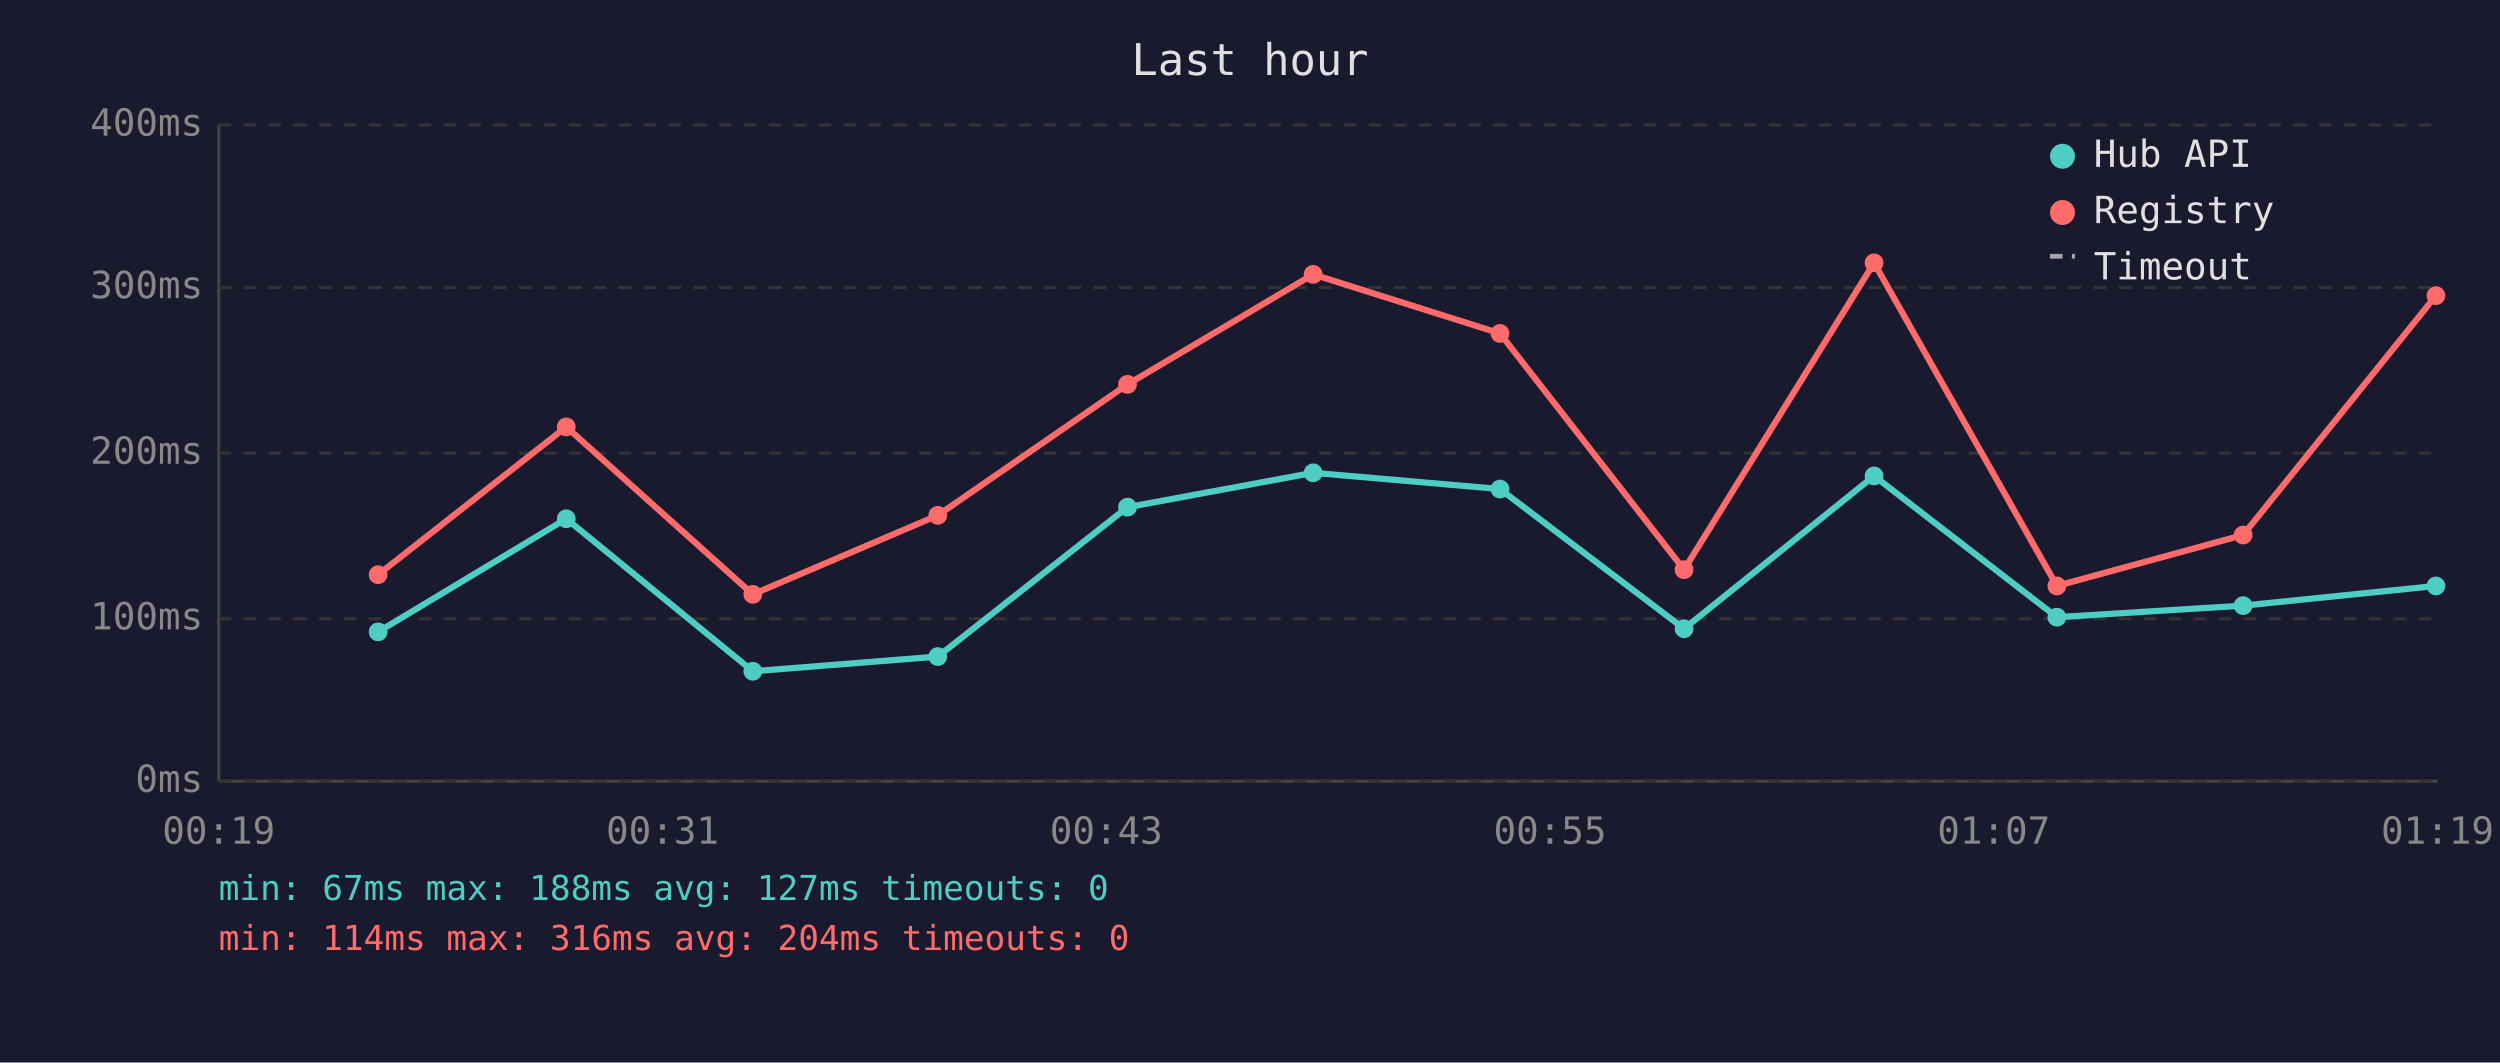
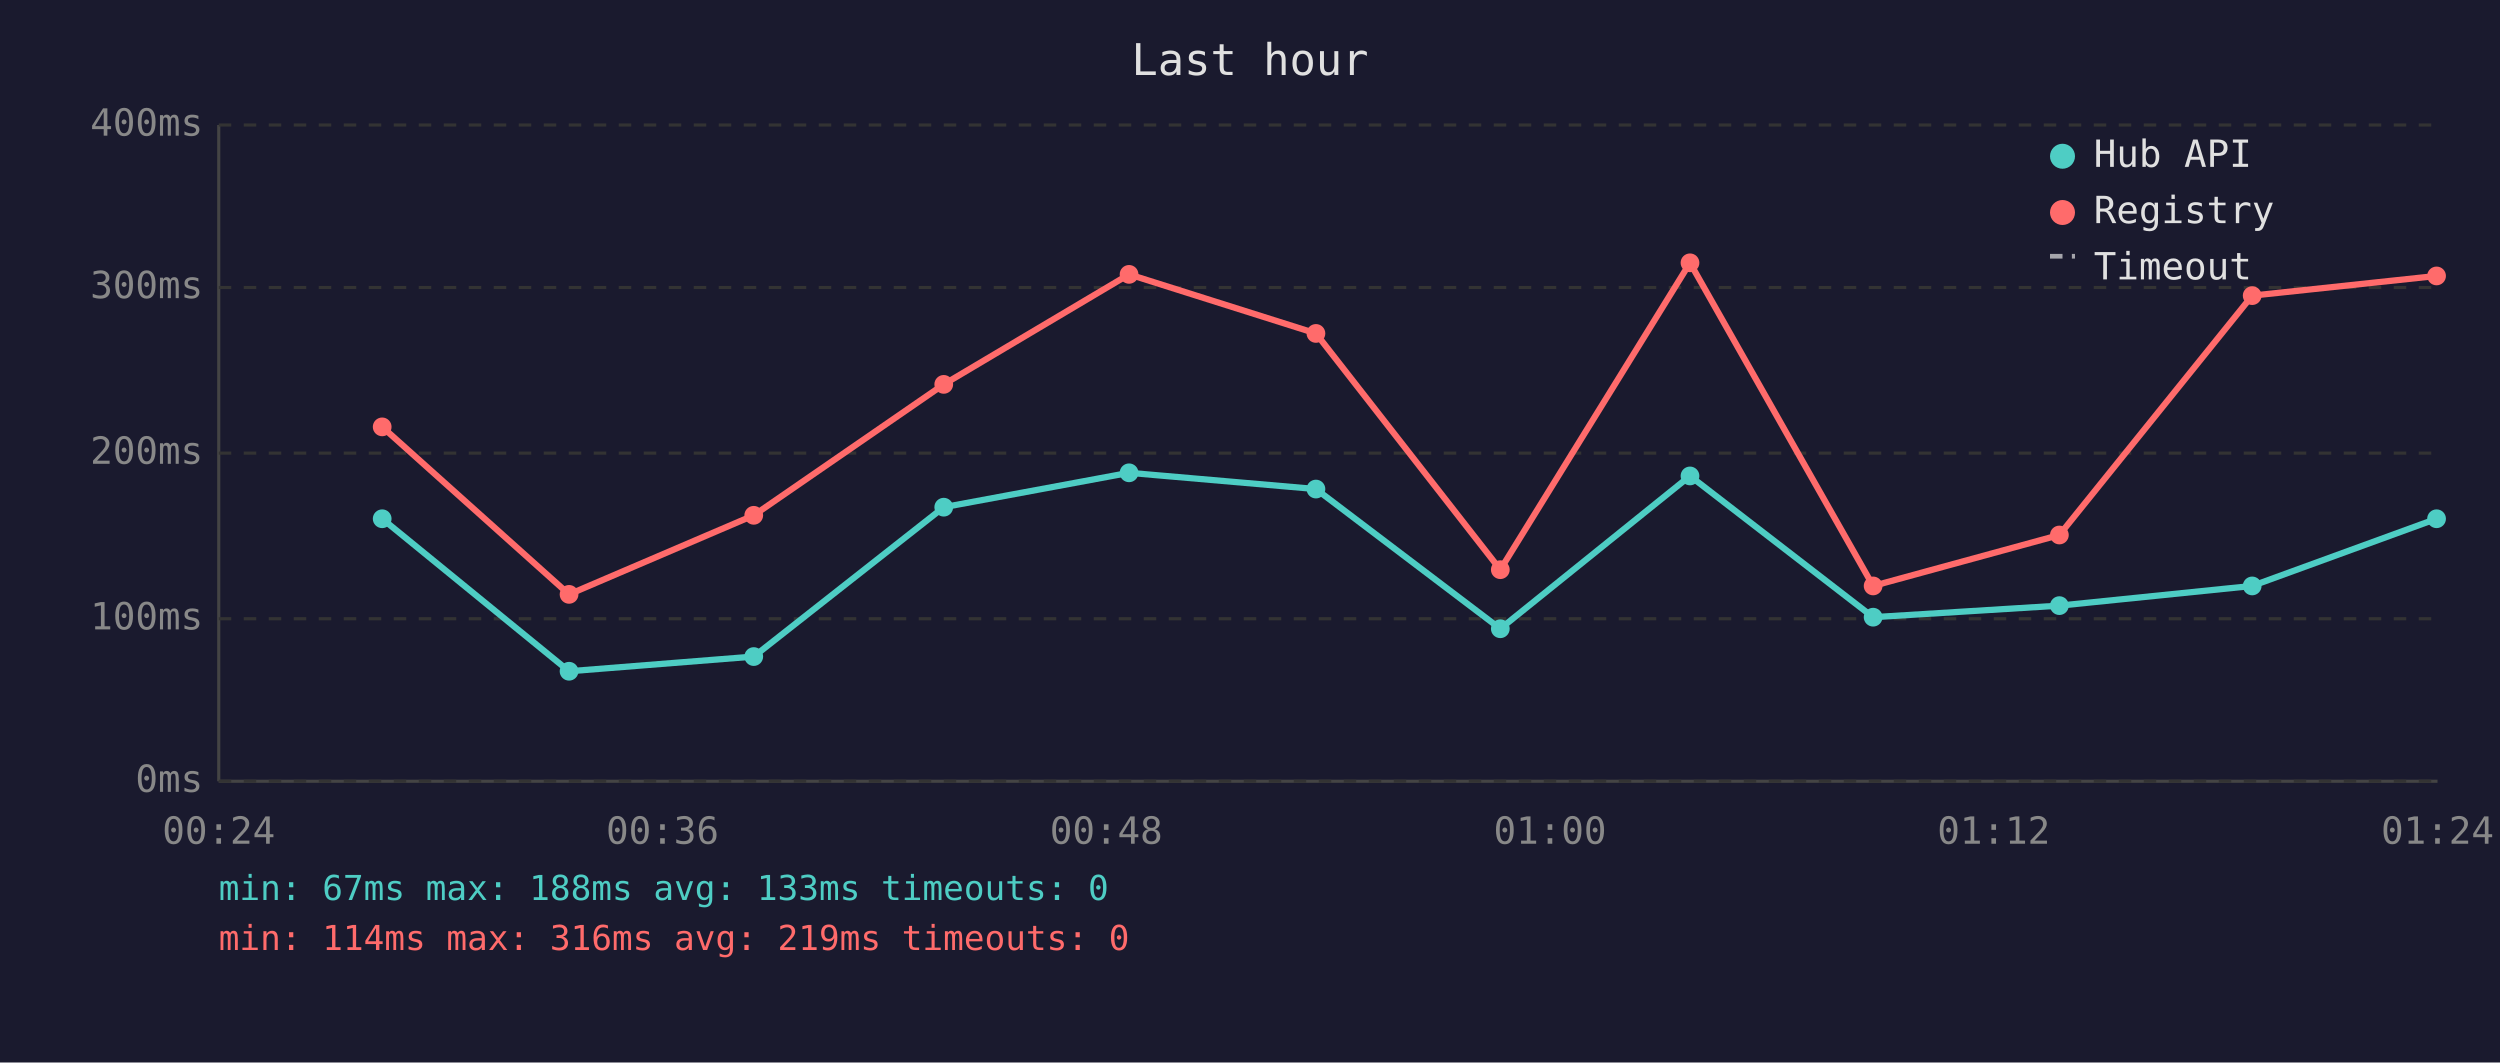
<svg xmlns="http://www.w3.org/2000/svg" viewBox="0 0 800 340" font-family="monospace" font-size="12">
  <rect width="800" height="340" fill="#1a1a2e" />
  <text x="400" y="24" fill="#e0e0e0" font-size="14" text-anchor="middle">Last hour</text>
  <line x1="70" y1="40" x2="70" y2="250" stroke="#444" stroke-width="1" />
  <line x1="70" y1="250" x2="780" y2="250" stroke="#444" stroke-width="1" />
  <line x1="70" y1="250" x2="780" y2="250" stroke="#333" stroke-width="1" stroke-dasharray="4" />
  <text x="65" y="250" fill="#888" text-anchor="end" dominant-baseline="middle">0ms</text>
  <line x1="70" y1="198" x2="780" y2="198" stroke="#333" stroke-width="1" stroke-dasharray="4" />
  <text x="65" y="198" fill="#888" text-anchor="end" dominant-baseline="middle">100ms</text>
  <line x1="70" y1="145" x2="780" y2="145" stroke="#333" stroke-width="1" stroke-dasharray="4" />
  <text x="65" y="145" fill="#888" text-anchor="end" dominant-baseline="middle">200ms</text>
  <line x1="70" y1="92" x2="780" y2="92" stroke="#333" stroke-width="1" stroke-dasharray="4" />
  <text x="65" y="92" fill="#888" text-anchor="end" dominant-baseline="middle">300ms</text>
  <line x1="70" y1="40" x2="780" y2="40" stroke="#333" stroke-width="1" stroke-dasharray="4" />
  <text x="65" y="40" fill="#888" text-anchor="end" dominant-baseline="middle">400ms</text>
-   <text x="70" y="270" fill="#888" text-anchor="middle">00:19</text>
-   <text x="212" y="270" fill="#888" text-anchor="middle">00:31</text>
-   <text x="354" y="270" fill="#888" text-anchor="middle">00:43</text>
-   <text x="496" y="270" fill="#888" text-anchor="middle">00:55</text>
-   <text x="638" y="270" fill="#888" text-anchor="middle">01:07</text>
-   <text x="780" y="270" fill="#888" text-anchor="middle">01:19</text>
-   <polyline points="121.0,202.2 181.2,166.0 240.9,214.8 300.1,210.1 360.8,162.3 420.2,151.3 480.0,156.5 538.9,201.2 599.7,152.3 658.2,197.5 717.8,193.8 779.5,187.5" fill="none" stroke="#4ecdc4" stroke-width="2" opacity="1" />
-   <circle cx="121.0" cy="202.2" r="3" fill="#4ecdc4" />
-   <circle cx="181.2" cy="166.0" r="3" fill="#4ecdc4" />
-   <circle cx="240.9" cy="214.8" r="3" fill="#4ecdc4" />
-   <circle cx="300.1" cy="210.1" r="3" fill="#4ecdc4" />
-   <circle cx="360.8" cy="162.3" r="3" fill="#4ecdc4" />
-   <circle cx="420.2" cy="151.3" r="3" fill="#4ecdc4" />
-   <circle cx="480.0" cy="156.5" r="3" fill="#4ecdc4" />
-   <circle cx="538.9" cy="201.2" r="3" fill="#4ecdc4" />
-   <circle cx="599.7" cy="152.3" r="3" fill="#4ecdc4" />
-   <circle cx="658.2" cy="197.5" r="3" fill="#4ecdc4" />
-   <circle cx="717.8" cy="193.8" r="3" fill="#4ecdc4" />
-   <circle cx="779.5" cy="187.5" r="3" fill="#4ecdc4" />
-   <polyline points="121.0,183.9 181.2,136.6 240.9,190.2 300.1,164.9 360.8,123.0 420.2,87.8 480.0,106.7 538.9,182.3 599.7,84.1 658.2,187.5 717.8,171.2 779.5,94.6" fill="none" stroke="#ff6b6b" stroke-width="2" opacity="1" />
-   <circle cx="121.0" cy="183.9" r="3" fill="#ff6b6b" />
-   <circle cx="181.2" cy="136.6" r="3" fill="#ff6b6b" />
-   <circle cx="240.9" cy="190.2" r="3" fill="#ff6b6b" />
-   <circle cx="300.1" cy="164.9" r="3" fill="#ff6b6b" />
-   <circle cx="360.8" cy="123.0" r="3" fill="#ff6b6b" />
-   <circle cx="420.2" cy="87.8" r="3" fill="#ff6b6b" />
-   <circle cx="480.0" cy="106.7" r="3" fill="#ff6b6b" />
-   <circle cx="538.9" cy="182.3" r="3" fill="#ff6b6b" />
-   <circle cx="599.7" cy="84.1" r="3" fill="#ff6b6b" />
-   <circle cx="658.2" cy="187.5" r="3" fill="#ff6b6b" />
-   <circle cx="717.8" cy="171.2" r="3" fill="#ff6b6b" />
-   <circle cx="779.5" cy="94.6" r="3" fill="#ff6b6b" />
+   <text x="70" y="270" fill="#888" text-anchor="middle">00:24</text>
+   <text x="212" y="270" fill="#888" text-anchor="middle">00:36</text>
+   <text x="354" y="270" fill="#888" text-anchor="middle">00:48</text>
+   <text x="496" y="270" fill="#888" text-anchor="middle">01:00</text>
+   <text x="638" y="270" fill="#888" text-anchor="middle">01:12</text>
+   <text x="780" y="270" fill="#888" text-anchor="middle">01:24</text>
+   <polyline points="122.3,166.0 182.1,214.8 241.2,210.1 302.0,162.3 361.3,151.3 421.1,156.5 480.1,201.2 540.8,152.3 599.4,197.5 659.0,193.8 720.7,187.5 779.7,166.0" fill="none" stroke="#4ecdc4" stroke-width="2" opacity="1" />
+   <circle cx="122.3" cy="166.0" r="3" fill="#4ecdc4" />
+   <circle cx="182.1" cy="214.8" r="3" fill="#4ecdc4" />
+   <circle cx="241.2" cy="210.1" r="3" fill="#4ecdc4" />
+   <circle cx="302.0" cy="162.3" r="3" fill="#4ecdc4" />
+   <circle cx="361.3" cy="151.3" r="3" fill="#4ecdc4" />
+   <circle cx="421.1" cy="156.5" r="3" fill="#4ecdc4" />
+   <circle cx="480.1" cy="201.2" r="3" fill="#4ecdc4" />
+   <circle cx="540.8" cy="152.3" r="3" fill="#4ecdc4" />
+   <circle cx="599.4" cy="197.5" r="3" fill="#4ecdc4" />
+   <circle cx="659.0" cy="193.8" r="3" fill="#4ecdc4" />
+   <circle cx="720.7" cy="187.5" r="3" fill="#4ecdc4" />
+   <circle cx="779.7" cy="166.0" r="3" fill="#4ecdc4" />
+   <polyline points="122.3,136.6 182.1,190.2 241.2,164.9 302.0,123.0 361.3,87.8 421.1,106.7 480.1,182.3 540.8,84.1 599.4,187.5 659.0,171.2 720.7,94.6 779.7,88.3" fill="none" stroke="#ff6b6b" stroke-width="2" opacity="1" />
+   <circle cx="122.3" cy="136.6" r="3" fill="#ff6b6b" />
+   <circle cx="182.1" cy="190.2" r="3" fill="#ff6b6b" />
+   <circle cx="241.2" cy="164.9" r="3" fill="#ff6b6b" />
+   <circle cx="302.0" cy="123.0" r="3" fill="#ff6b6b" />
+   <circle cx="361.3" cy="87.8" r="3" fill="#ff6b6b" />
+   <circle cx="421.1" cy="106.7" r="3" fill="#ff6b6b" />
+   <circle cx="480.1" cy="182.3" r="3" fill="#ff6b6b" />
+   <circle cx="540.8" cy="84.1" r="3" fill="#ff6b6b" />
+   <circle cx="599.4" cy="187.5" r="3" fill="#ff6b6b" />
+   <circle cx="659.0" cy="171.2" r="3" fill="#ff6b6b" />
+   <circle cx="720.7" cy="94.6" r="3" fill="#ff6b6b" />
+   <circle cx="779.7" cy="88.3" r="3" fill="#ff6b6b" />
  <circle cx="660" cy="50" r="4" fill="#4ecdc4" />
  <text x="670" y="50" fill="#e0e0e0" dominant-baseline="middle">Hub API</text>
  <circle cx="660" cy="68" r="4" fill="#ff6b6b" />
  <text x="670" y="68" fill="#e0e0e0" dominant-baseline="middle">Registry</text>
  <line x1="656" y1="82" x2="664" y2="82" stroke="#e0e0e0" stroke-width="1.5" stroke-dasharray="4,3" opacity="0.7" />
  <text x="670" y="86" fill="#e0e0e0" dominant-baseline="middle">Timeout</text>
-   <text x="70" y="288" fill="#4ecdc4" font-size="11">min: 67ms  max: 188ms  avg: 127ms  timeouts: 0</text>
-   <text x="70" y="304" fill="#ff6b6b" font-size="11">min: 114ms  max: 316ms  avg: 204ms  timeouts: 0</text>
+   <text x="70" y="288" fill="#4ecdc4" font-size="11">min: 67ms  max: 188ms  avg: 133ms  timeouts: 0</text>
+   <text x="70" y="304" fill="#ff6b6b" font-size="11">min: 114ms  max: 316ms  avg: 219ms  timeouts: 0</text>
</svg>
